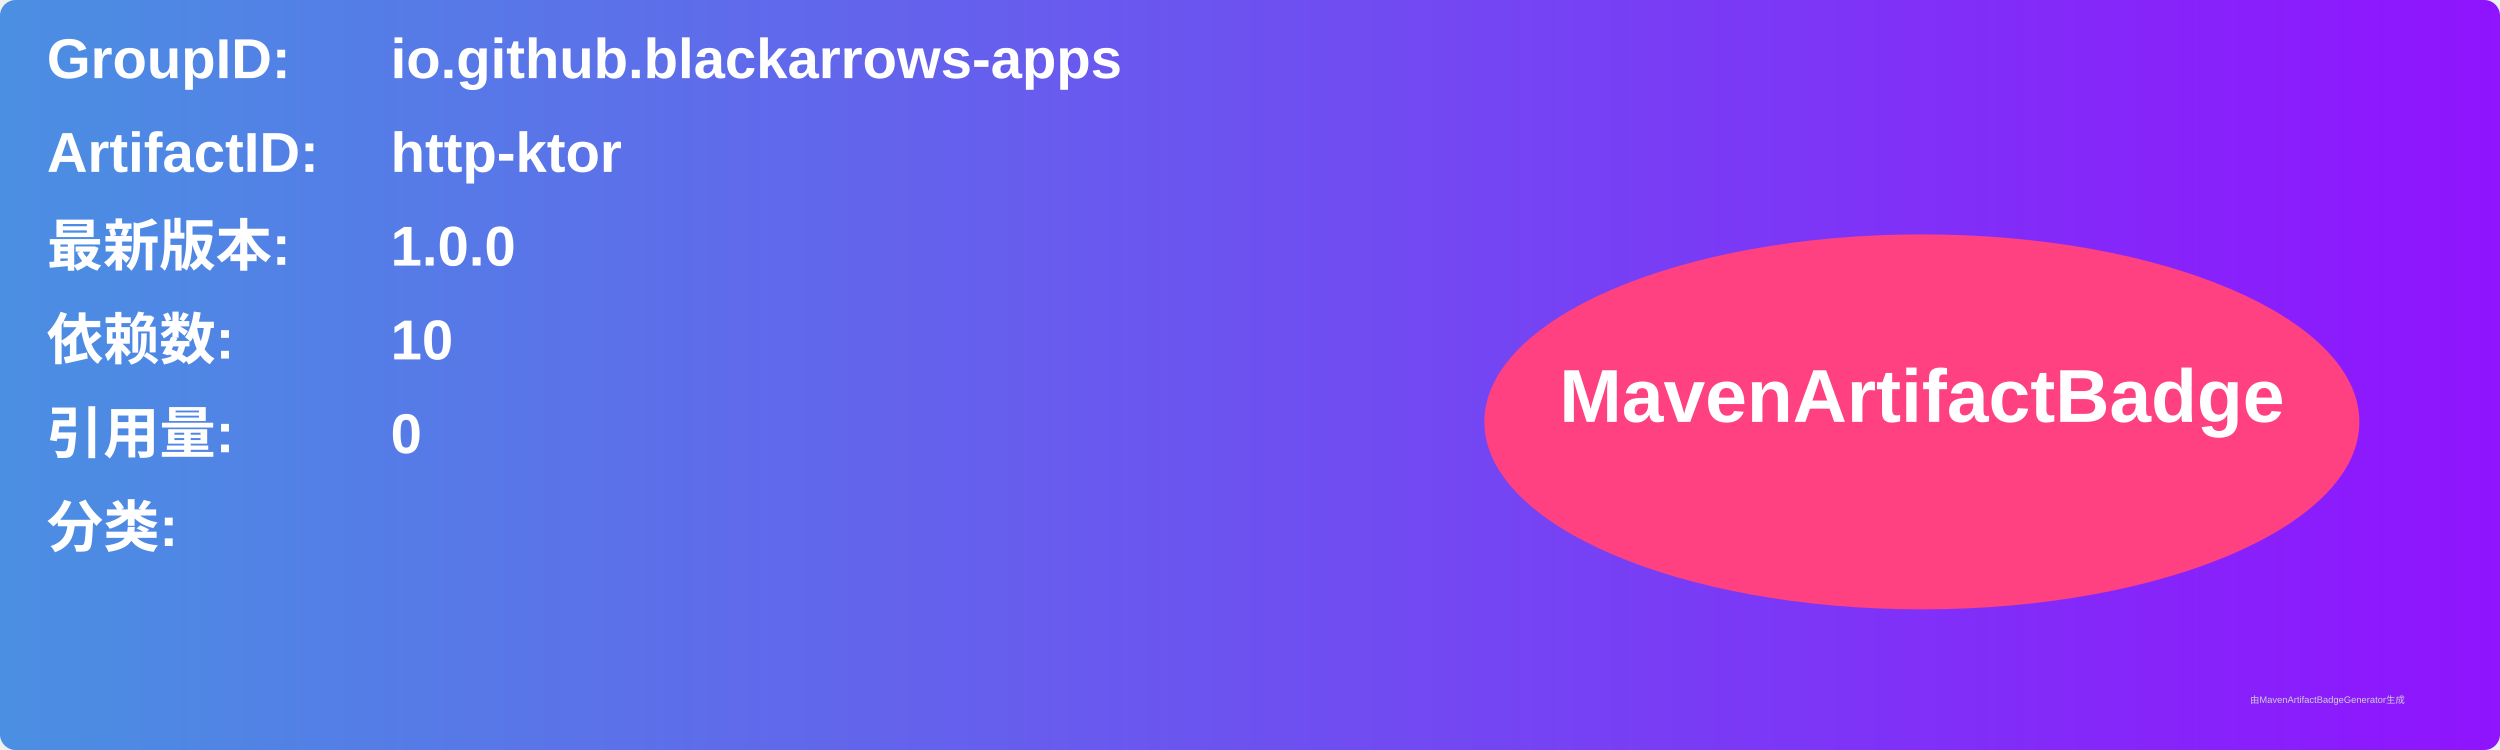
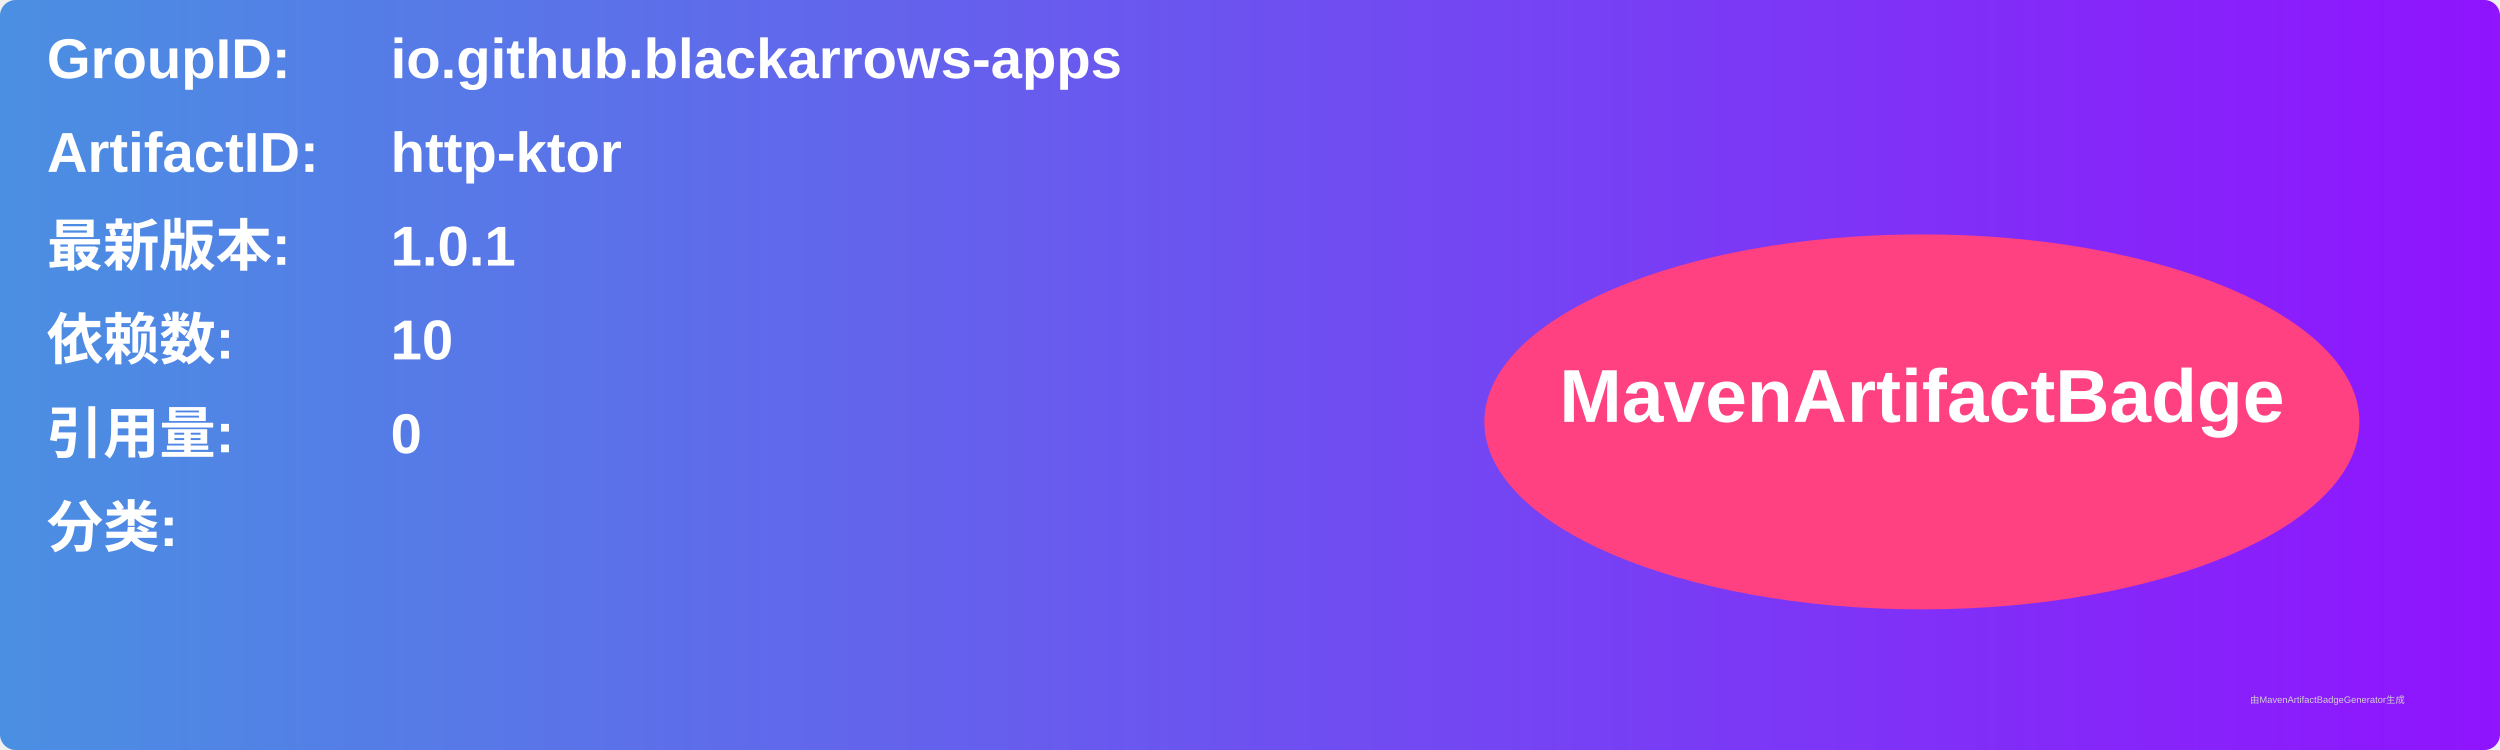
<svg xmlns="http://www.w3.org/2000/svg" width="800" height="240" viewBox="0 0 800 240">
  <linearGradient id="grad" x1="0%" y1="0%" x2="100%" y2="0%">
    <stop offset="0%" stop-color="#4a90e2" />
    <stop offset="100%" stop-color="#9013fe" />
  </linearGradient>
  <rect width="100%" height="100%" rx="5" ry="5" fill="url(#grad)" />
  <g transform="translate(15, 15)">
    <text x="0" y="10" font-family="Arial" font-size="18" fill="white" font-weight="bold" width="260">GroupID:</text>
    <text x="110" y="10" font-family="Arial" font-size="18" fill="white" font-weight="bold" width="460">io.github.blackarrows-apps</text>
    <text x="0" y="40" font-family="Arial" font-size="18" fill="white" font-weight="bold" width="260">ArtifactID:</text>
    <text x="110" y="40" font-family="Arial" font-size="18" fill="white" font-weight="bold" width="460">http-ktor</text>
    <text x="0" y="70" font-family="Arial" font-size="18" fill="white" font-weight="bold">最新版本:</text>
    <text x="110" y="70" font-family="Arial" font-size="18" fill="white" font-weight="bold">
-       <tspan font-weight="bold">1.0.0</tspan>
+       <tspan font-weight="bold">1.0.1</tspan>
    </text>
    <text x="0" y="100" font-family="Arial" font-size="18" fill="white" font-weight="bold">依赖数: </text>
    <text x="110" y="100" font-family="Arial" font-size="18" fill="white">
      <tspan font-weight="bold">10</tspan>
    </text>
    <text x="0" y="130" font-family="Arial" font-size="18" fill="white" font-weight="bold">引用量: </text>
    <text x="110" y="130" font-family="Arial" font-size="18" fill="white">
      <tspan font-weight="bold">0</tspan>
    </text>
    <text x="0" y="160" font-family="Arial" font-size="18" fill="white" font-weight="bold">分类:</text>
    <text x="10" y="190" font-family="Arial" font-size="10" fill="white">
      <tspan font-weight="bold" />
    </text>
    <ellipse cx="600" cy="120" rx="140" ry="60" fill="#ff4081" />
    <text x="600" y="120" text-anchor="middle" font-family="Arial" font-size="24" fill="white" font-weight="bold">MavenArtifactBadge</text>
  </g>
  <text x="720" y="225" font-family="Arial" font-size="3" fill="#d0d0d0">由MavenArtifactBadgeGenerator生成</text>
</svg>
